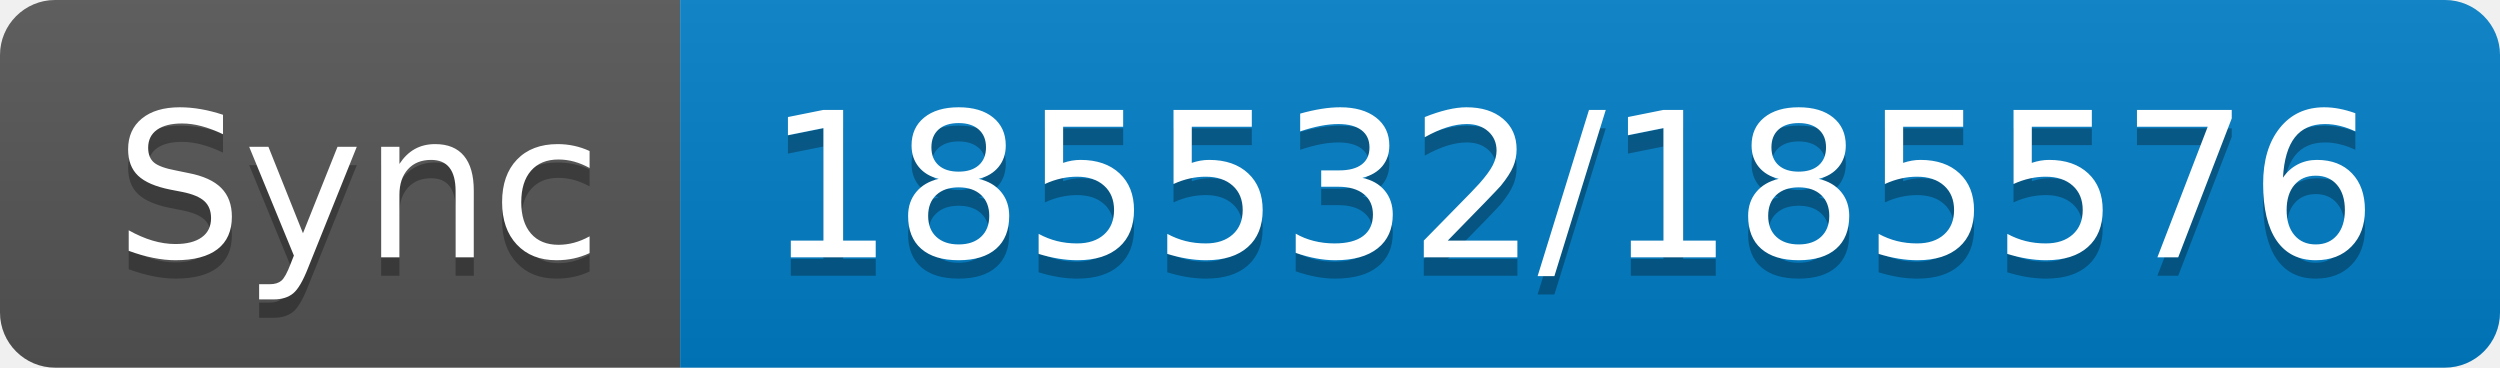
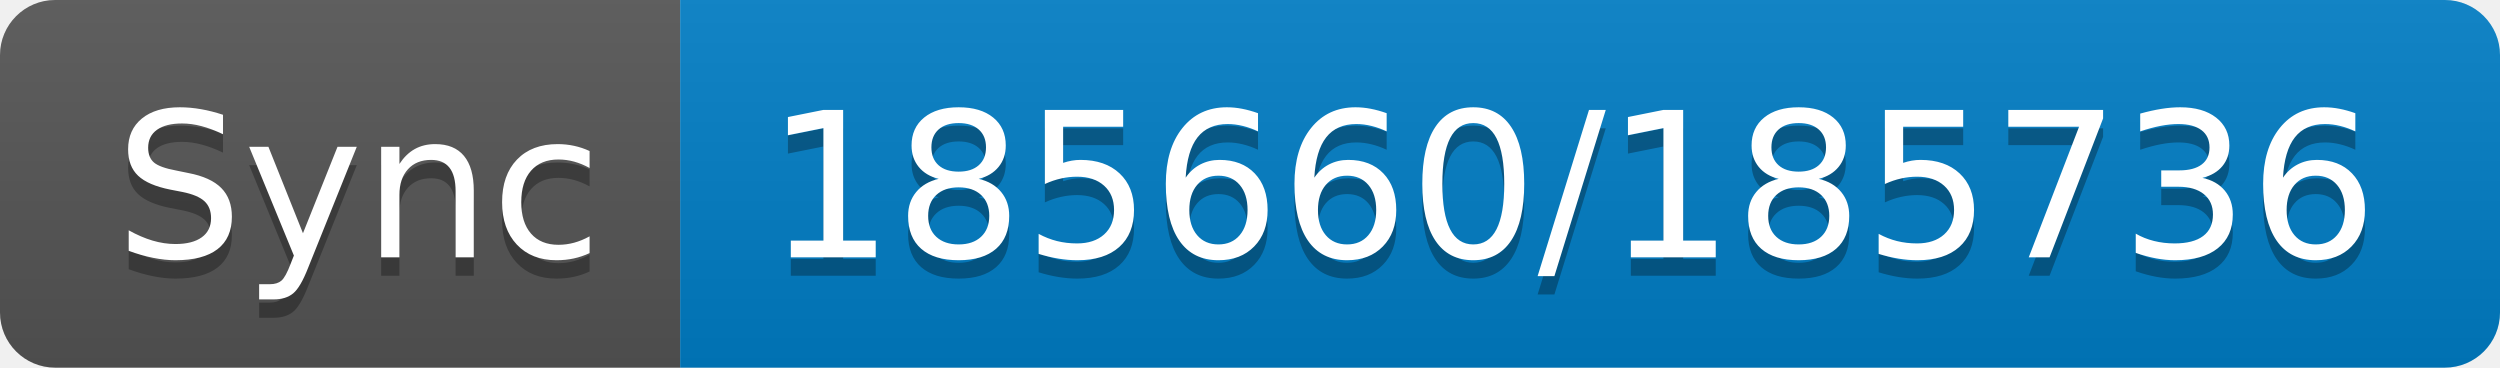
- <svg xmlns="http://www.w3.org/2000/svg" width="136" height="20" role="img" aria-label="Sync: 185532/185576">
+ <svg xmlns="http://www.w3.org/2000/svg" width="136" height="20" role="img" aria-label="Sync: 185660/185736">
  <linearGradient id="s" x2="0" y2="100%">
    <stop offset="0" stop-color="#bbb" stop-opacity=".1" />
    <stop offset="1" stop-opacity=".1" />
  </linearGradient>
  <clipPath id="r">
    <rect width="136" height="20" rx="3" fill="#fff" />
  </clipPath>
  <g clip-path="url(#r)">
    <rect width="37" height="20" fill="#555" />
    <rect x="37" width="99" height="20" fill="#007ec6" />
    <rect width="136" height="20" fill="url(#s)" />
  </g>
  <g fill="#fff" text-anchor="middle" font-family="Verdana,Geneva,DejaVu Sans,sans-serif" text-rendering="geometricPrecision" font-size="110">
    <text aria-hidden="true" x="195" y="150" fill="#010101" fill-opacity=".3" transform="scale(.1)" textLength="270">Sync</text>
    <text x="195" y="140" transform="scale(.1)" fill="#fff" textLength="270">Sync</text>
-     <text aria-hidden="true" x="855" y="150" fill="#010101" fill-opacity=".3" transform="scale(.1)" textLength="890">185532/185576</text>
-     <text x="855" y="140" transform="scale(.1)" fill="#fff" textLength="890">185532/185576</text>
+     <text aria-hidden="true" x="855" y="150" fill="#010101" fill-opacity=".3" transform="scale(.1)" textLength="890">185660/185736</text>
+     <text x="855" y="140" transform="scale(.1)" fill="#fff" textLength="890">185660/185736</text>
  </g>
</svg>
